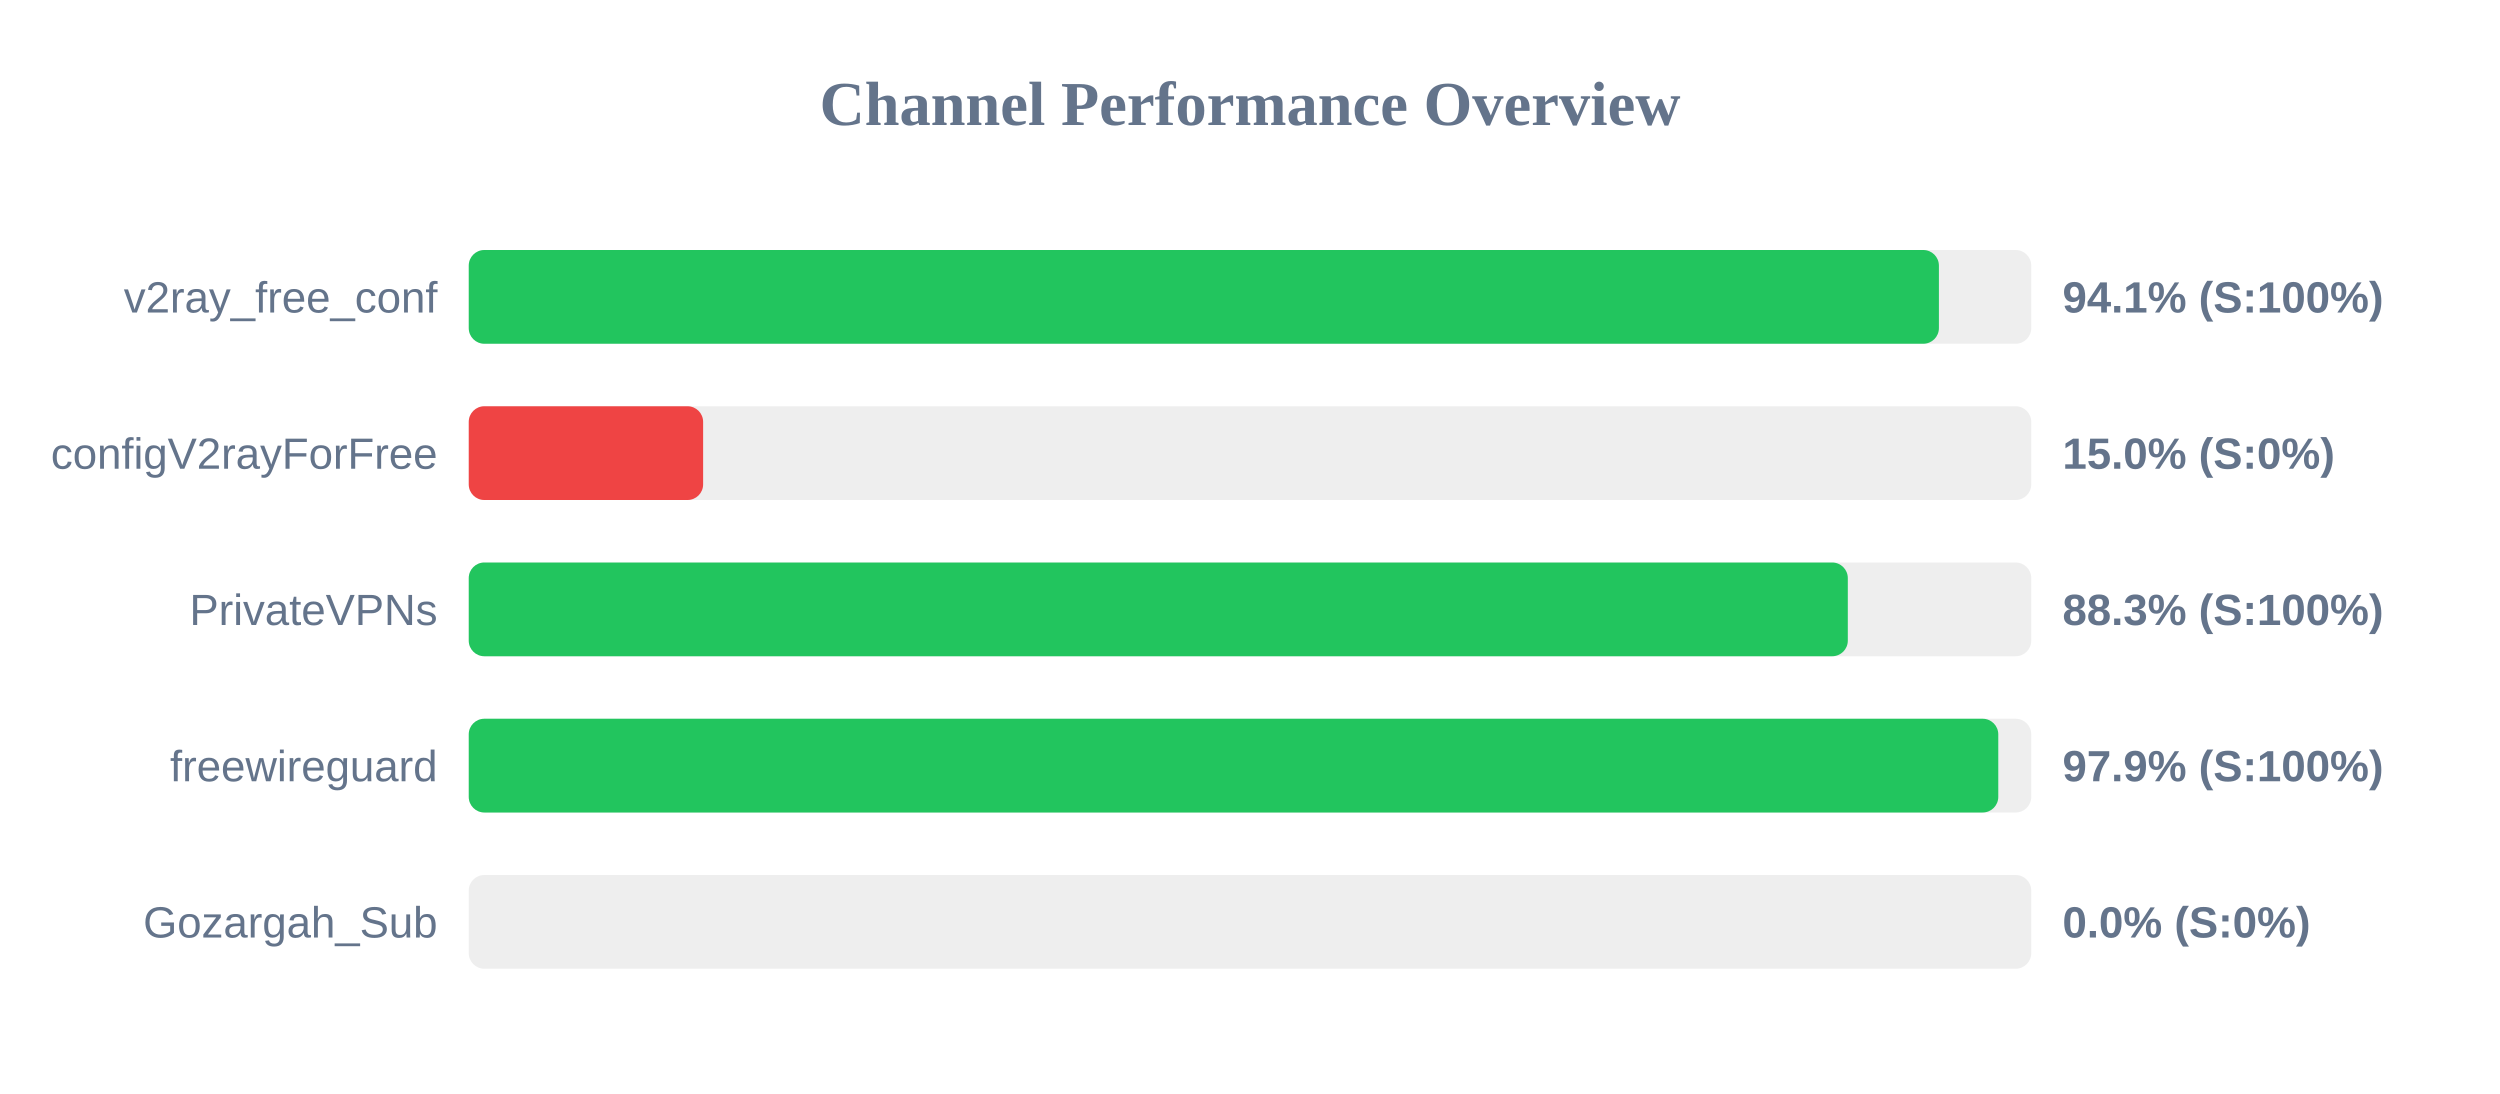
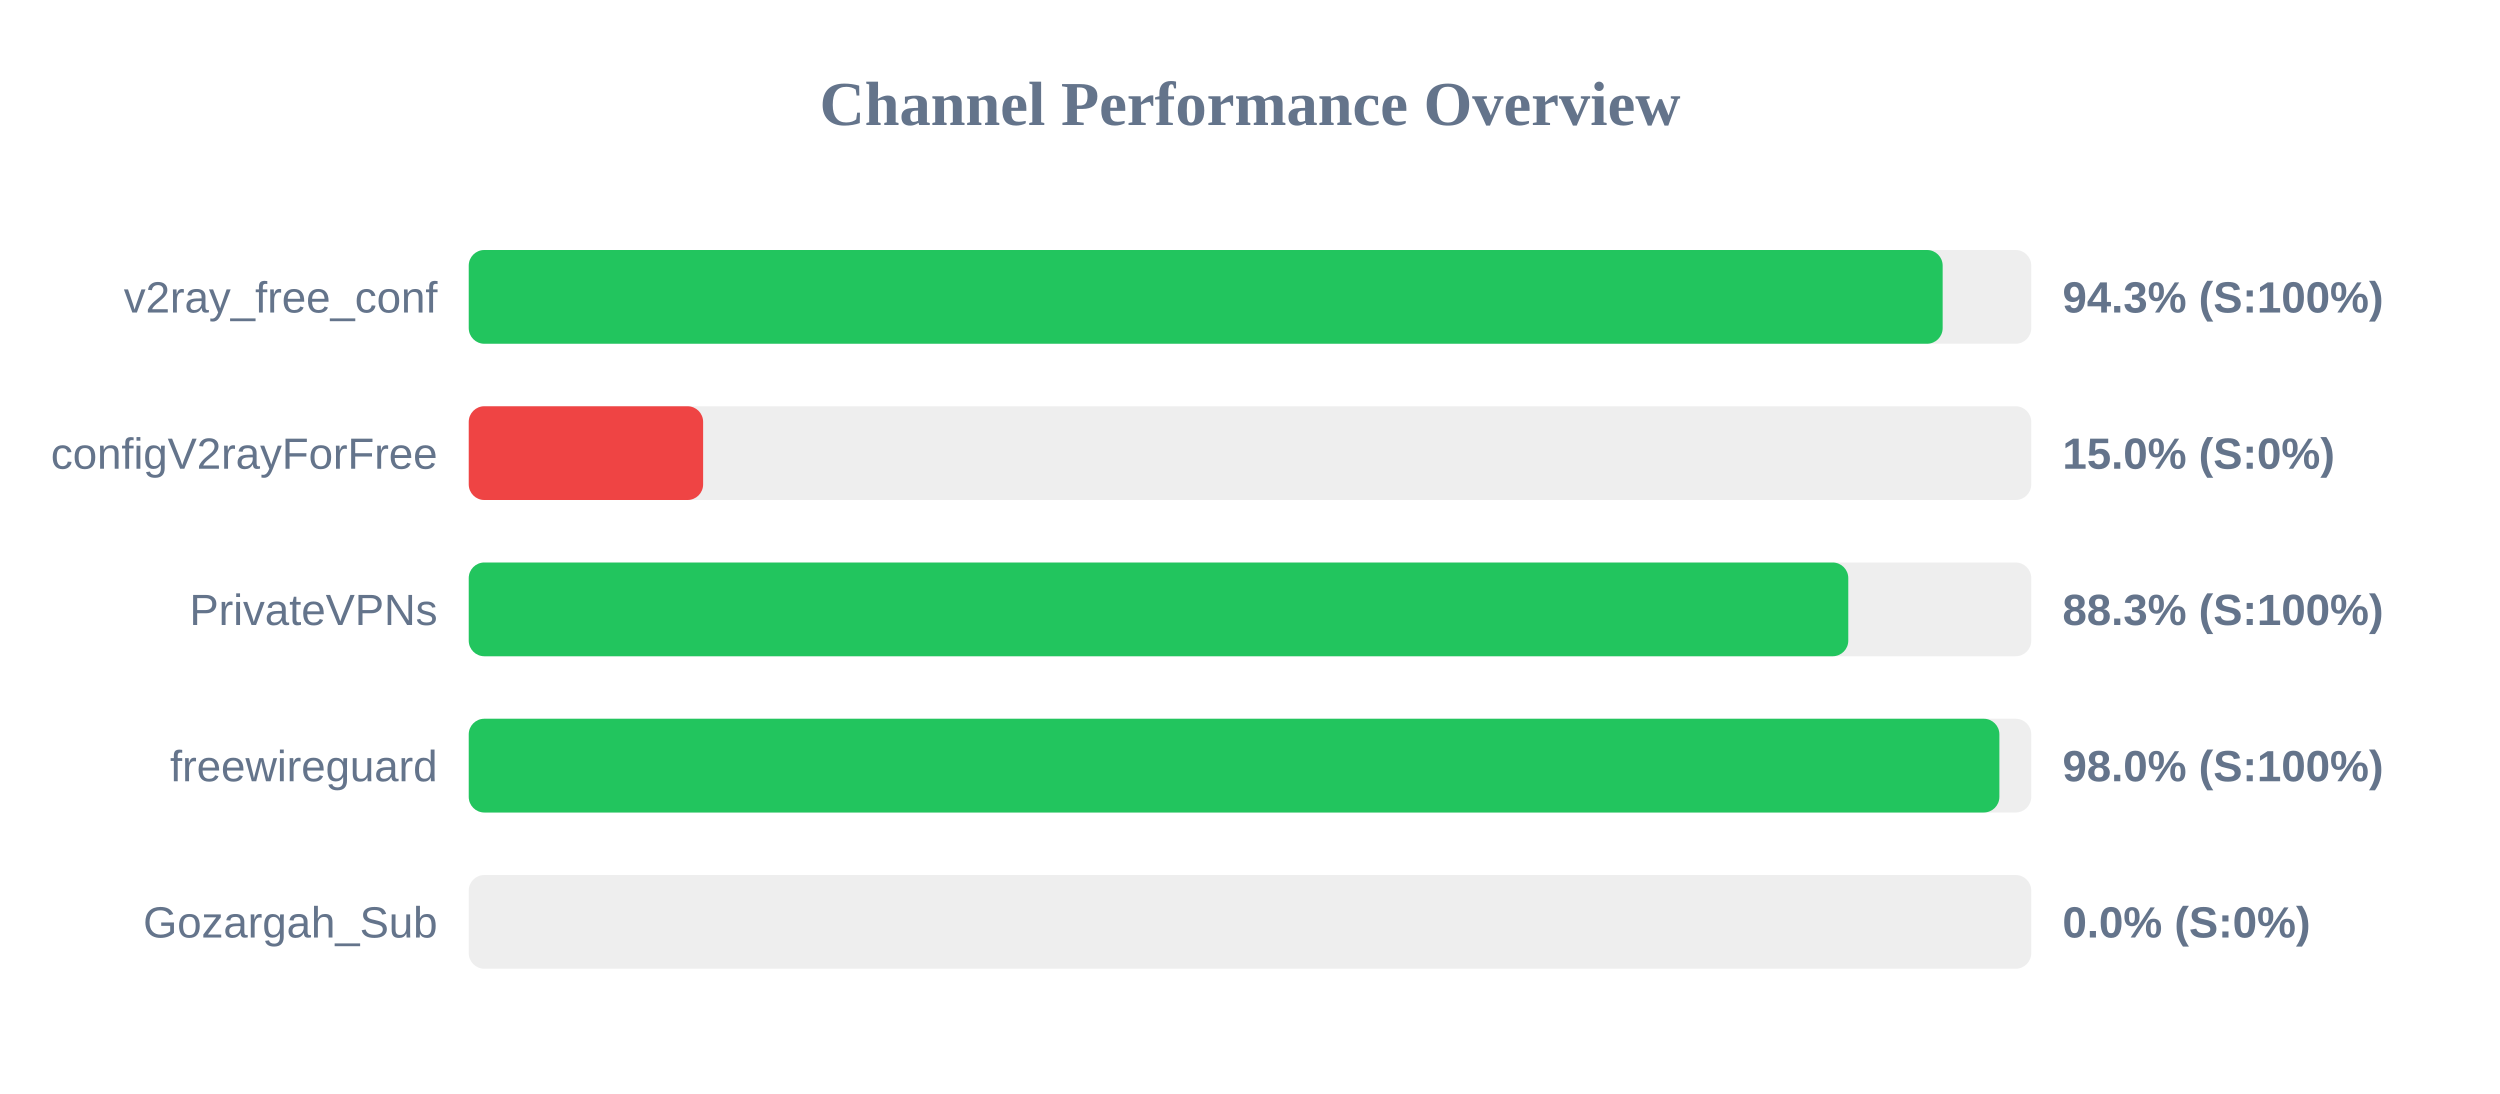
<svg xmlns="http://www.w3.org/2000/svg" width="800" height="350" version="1.1">
  <style>
        .row { font: 14px Arial; fill: #64748b; }
        .score { font: bold 14px Arial; fill: #64748b; }
    </style>
  <text x="400" y="40" text-anchor="middle" font-size="20px" font-weight="bold" fill="#64748b">Channel Performance Overview</text>
  <rect x="150" y="80" width="500" height="30" fill="#eee" rx="5" />
-   <rect x="150" y="80" width="470.45" height="30" fill="#22c55e" rx="5" />
+   <rect x="150" y="80" width="471.65" height="30" fill="#22c55e" rx="5" />
  <text x="140" y="100" text-anchor="end" class="row">v2ray_free_conf</text>
-   <text x="660" y="100" text-anchor="start" class="score">94.1% (S:100%)</text>
+   <text x="660" y="100" text-anchor="start" class="score">94.3% (S:100%)</text>
  <rect x="150" y="130" width="500" height="30" fill="#eee" rx="5" />
  <rect x="150" y="130" width="75.0" height="30" fill="#ef4444" rx="5" />
  <text x="140" y="150" text-anchor="end" class="row">configV2rayForFree</text>
  <text x="660" y="150" text-anchor="start" class="score">15.0% (S:0%)</text>
  <rect x="150" y="180" width="500" height="30" fill="#eee" rx="5" />
-   <rect x="150" y="180" width="441.3" height="30" fill="#22c55e" rx="5" />
+   <rect x="150" y="180" width="441.45" height="30" fill="#22c55e" rx="5" />
  <text x="140" y="200" text-anchor="end" class="row">PrivateVPNs</text>
  <text x="660" y="200" text-anchor="start" class="score">88.3% (S:100%)</text>
  <rect x="150" y="230" width="500" height="30" fill="#eee" rx="5" />
-   <rect x="150" y="230" width="489.45" height="30" fill="#22c55e" rx="5" />
+   <rect x="150" y="230" width="489.8" height="30" fill="#22c55e" rx="5" />
  <text x="140" y="250" text-anchor="end" class="row">freewireguard</text>
-   <text x="660" y="250" text-anchor="start" class="score">97.9% (S:100%)</text>
+   <text x="660" y="250" text-anchor="start" class="score">98.0% (S:100%)</text>
  <rect x="150" y="280" width="500" height="30" fill="#eee" rx="5" />
  <rect x="150" y="280" width="0.0" height="30" fill="#ef4444" rx="5" />
  <text x="140" y="300" text-anchor="end" class="row">Gozargah_Sub</text>
  <text x="660" y="300" text-anchor="start" class="score">0.0% (S:0%)</text>
</svg>
